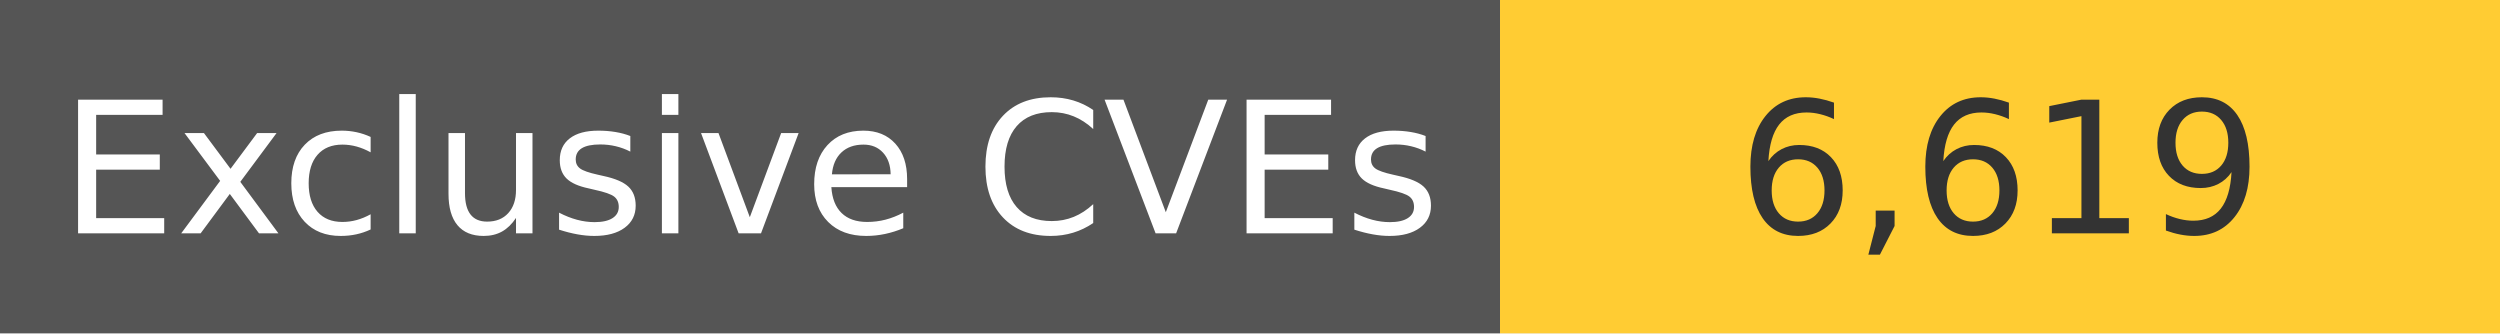
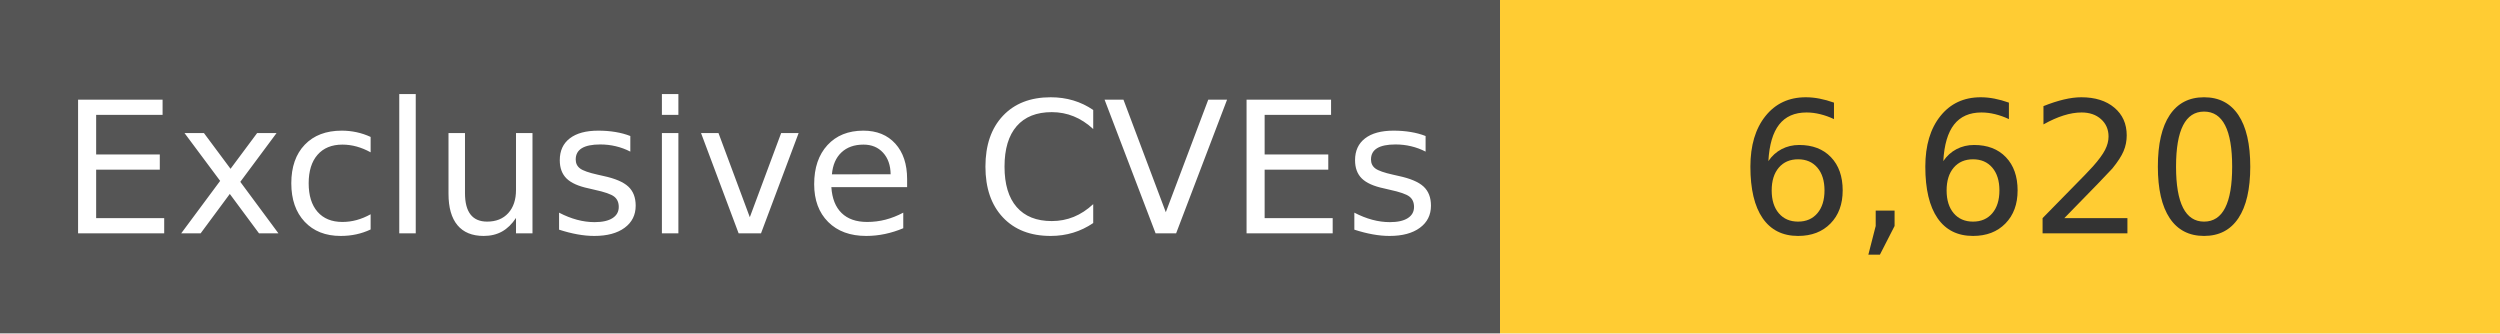
<svg xmlns="http://www.w3.org/2000/svg" width="150" height="20" role="img">
  <linearGradient id="s" x2="0" y2="100%">
    <stop offset="0" stop-color="#bbb" stop-opacity=".1" />
    <stop offset="1" stop-opacity=".1" />
  </linearGradient>
  <g>
    <rect width="90" height="20" fill="#555" />
    <rect x="90" width="267" height="20" fill="#ffcc33" />
  </g>
  <g fill="#fff" text-anchor="middle" font-family="Verdana,Geneva,DejaVu Sans,sans-serif" text-rendering="geometricPrecision" font-size="110">
    <text x="450" y="140" transform="scale(.1)" fill="#fff">
            Exclusive CVEs
        </text>
    <text x="1200" y="140" transform="scale(.1)" fill="#333">
-             6,619
+             6,620
        </text>
  </g>
</svg>
